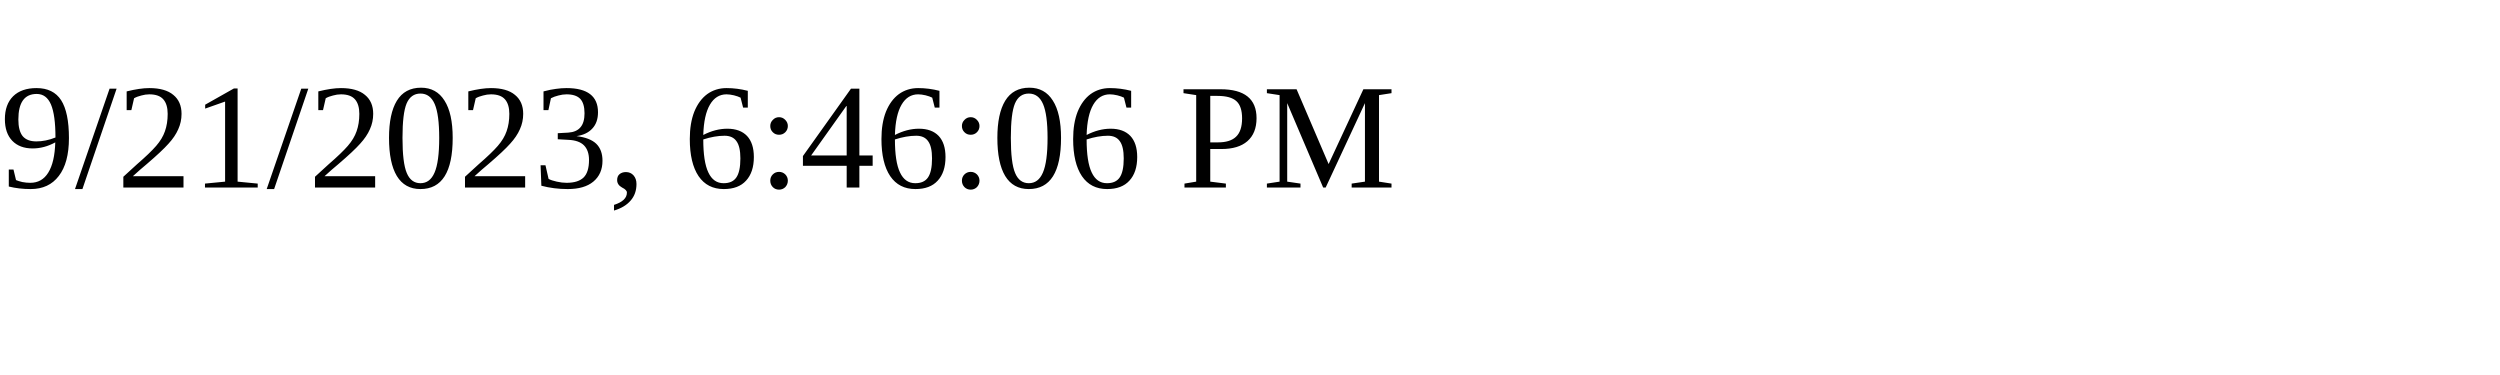
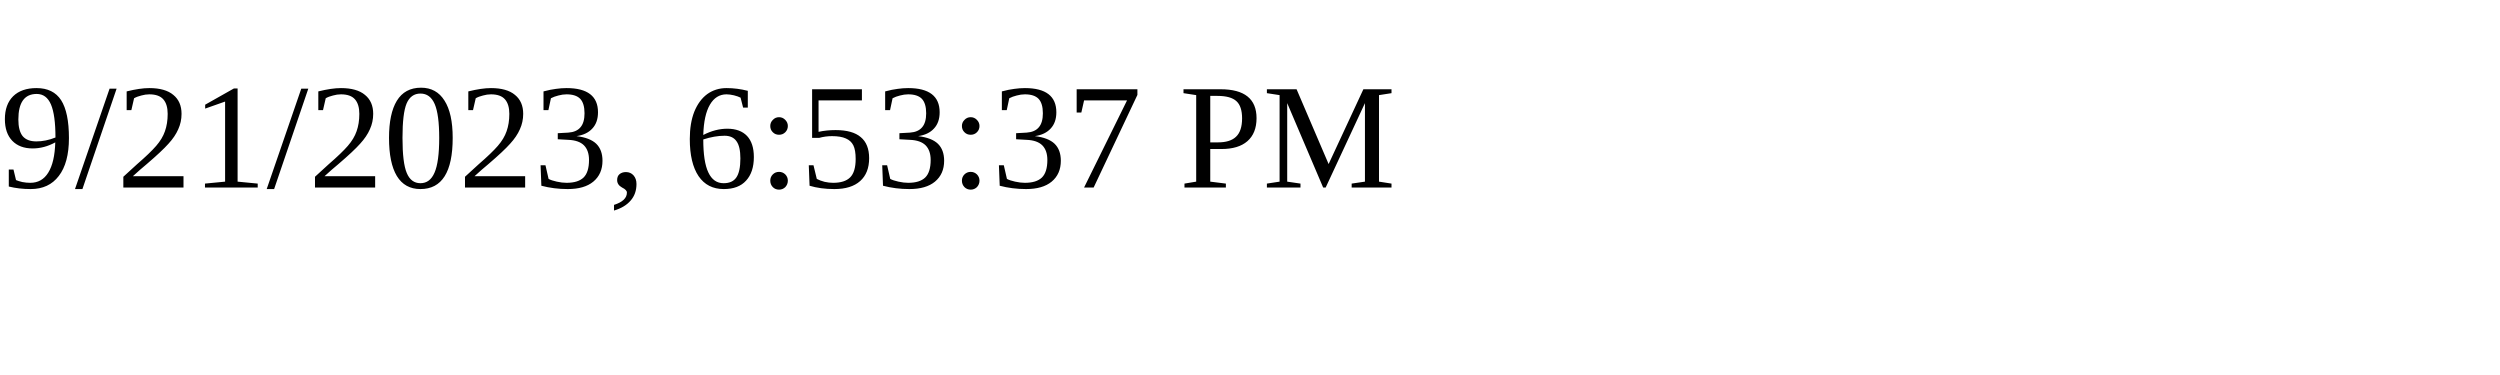
<svg xmlns="http://www.w3.org/2000/svg" height="30" width="200">
-   <text x="0" y="15">9/21/2023, 6:46:06 PM</text>
+   <text x="0" y="15">9/21/2023, 6:53:37 PM</text>
</svg>
